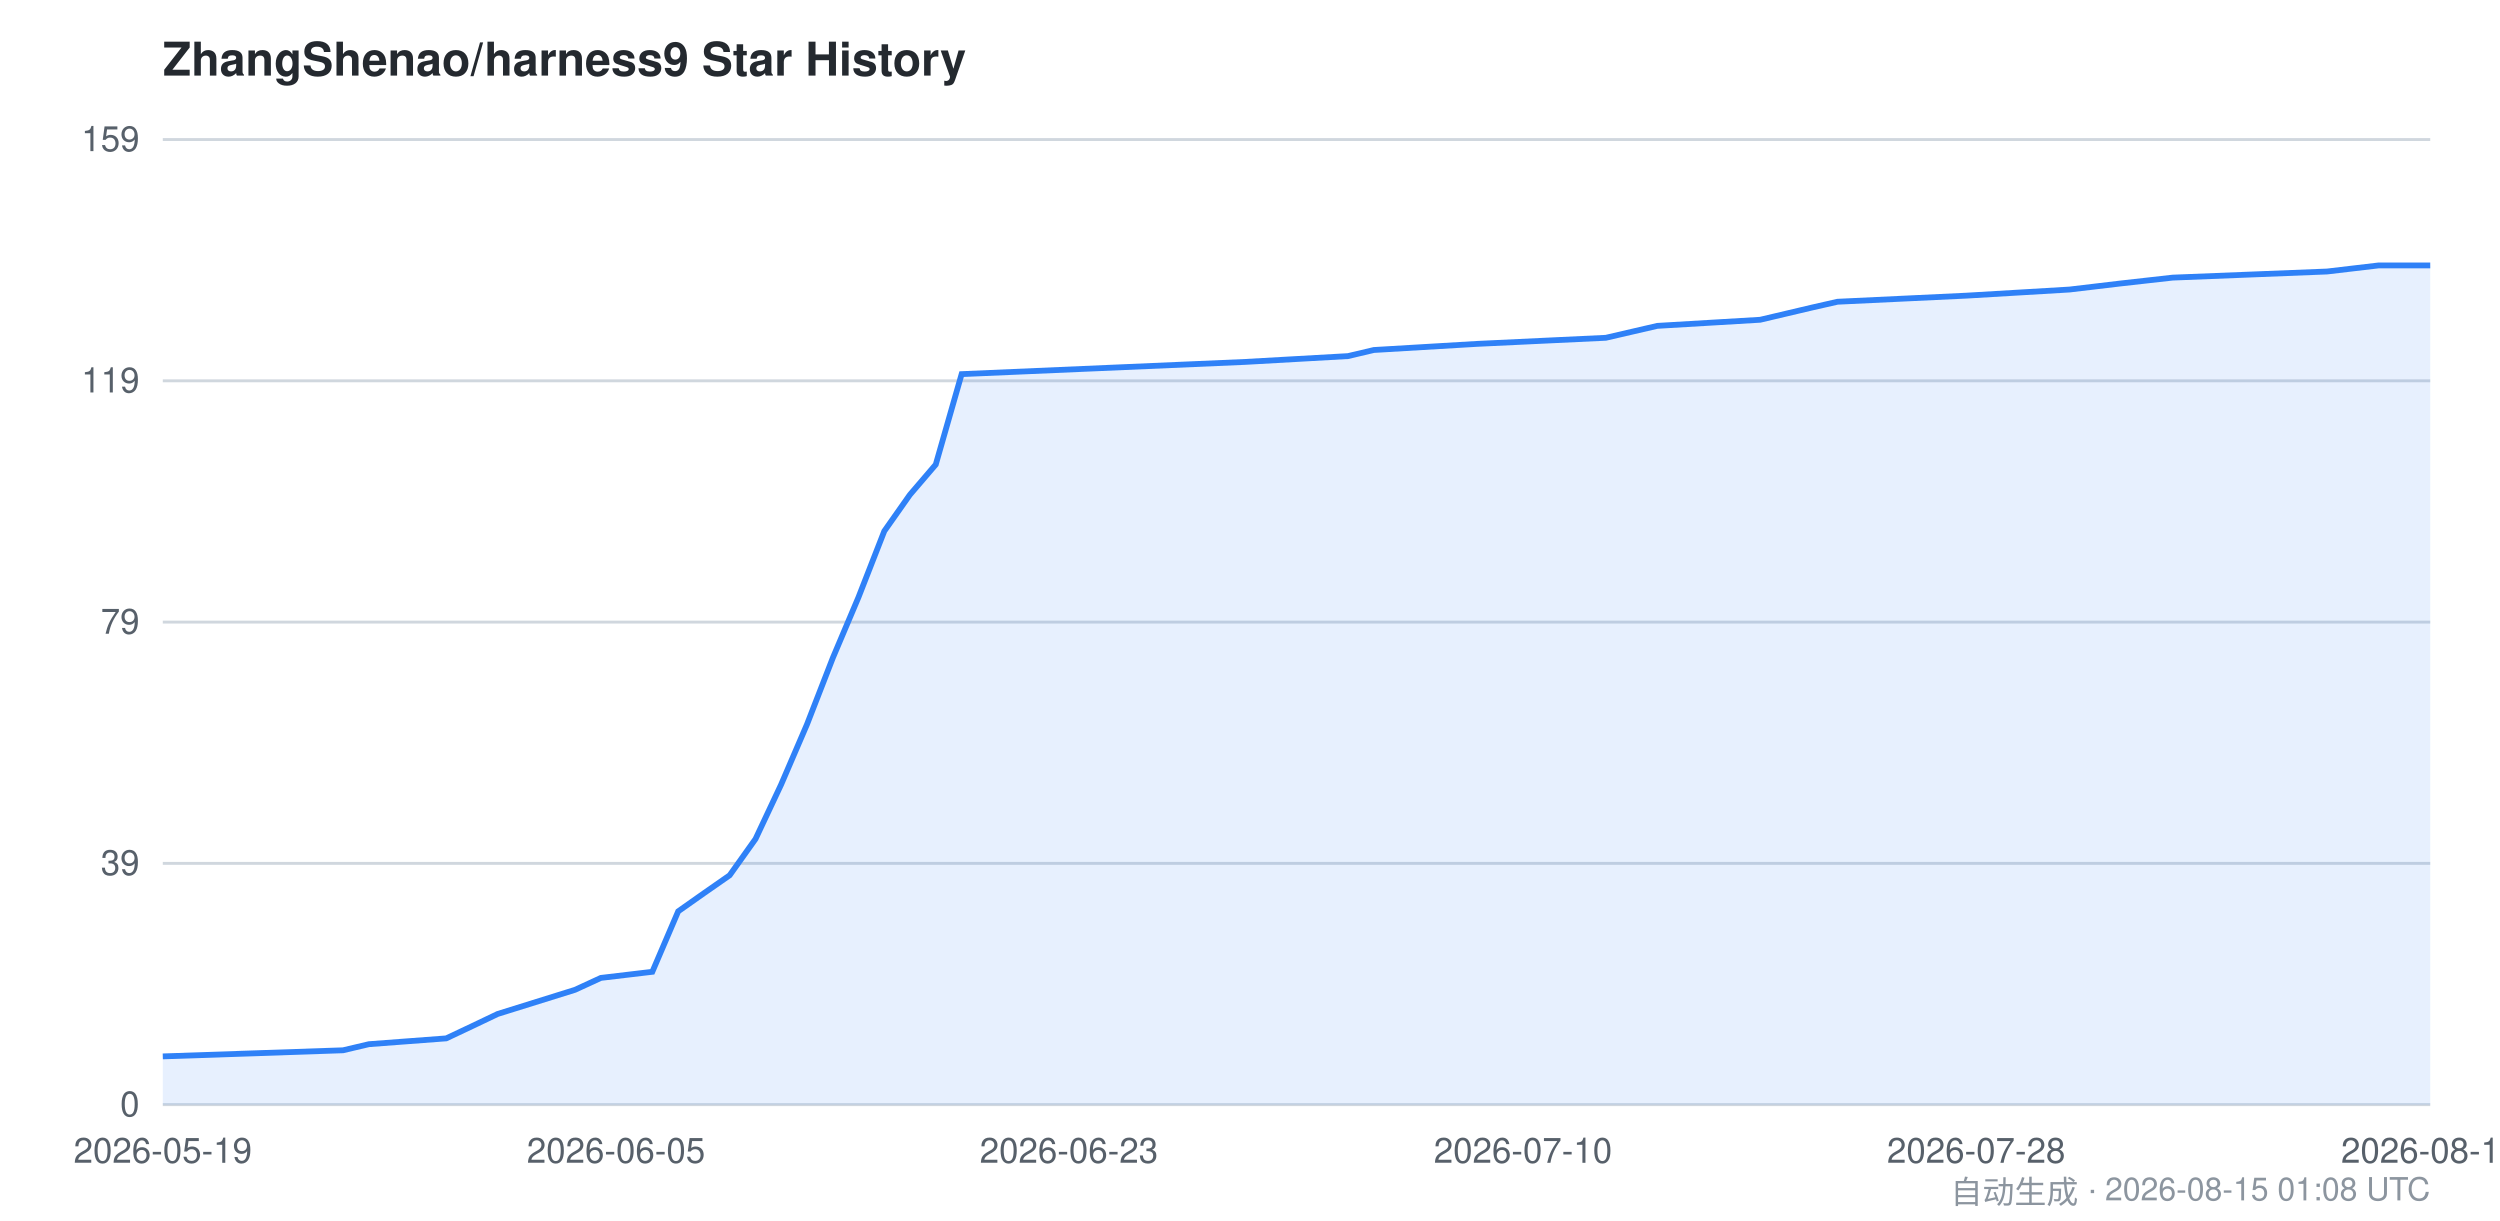
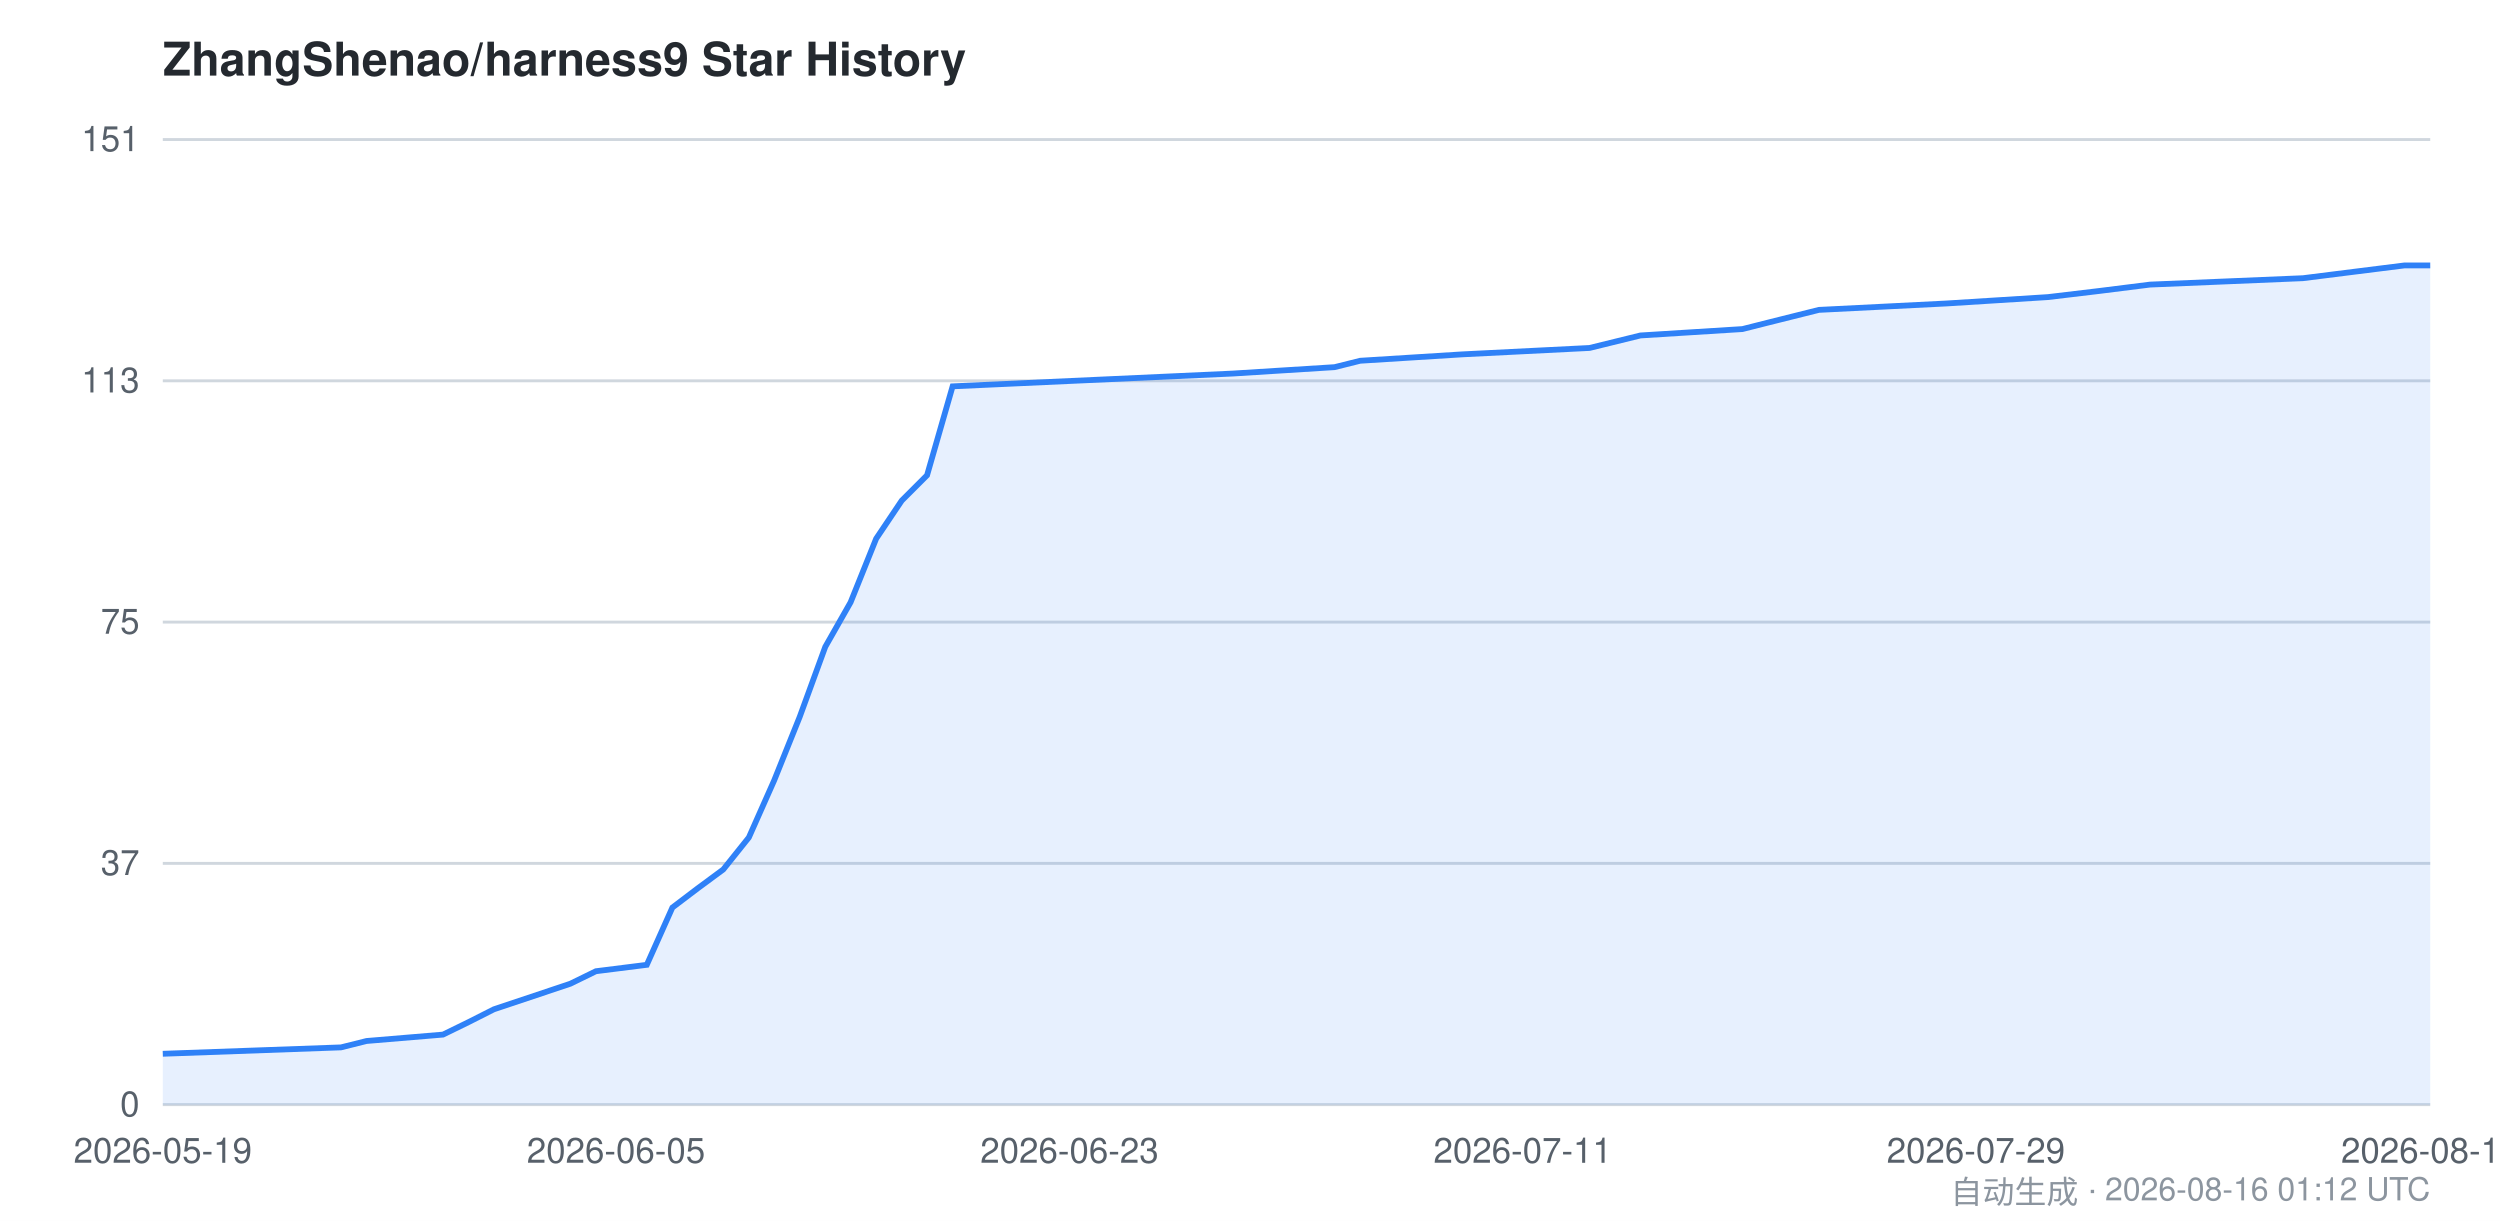
<svg xmlns="http://www.w3.org/2000/svg" viewBox="0 0 860 420" width="860" height="420" font-family="-apple-system,BlinkMacSystemFont,Segoe UI,Helvetica,Arial,sans-serif">
  <style>
    .bg { fill: #ffffff; }
    .grid { stroke: #d0d7de; stroke-width: 1; }
    .axis { fill: #57606a; font-size: 12px; }
    .title { fill: #24292f; font-size: 16px; font-weight: 600; }
    .footer { fill: #8c959f; font-size: 11px; }
    .area { fill: #2f81f7; opacity: 0.12; }
    .line { stroke: #2f81f7; stroke-width: 2; fill: none; }
    @media (prefers-color-scheme: dark) {
      .bg { fill: #0d1117; }
      .grid { stroke: #30363d; }
      .axis { fill: #8b949e; }
      .title { fill: #c9d1d9; }
      .footer { fill: #6e7681; }
      .area { fill: #58a6ff; opacity: 0.15; }
      .line { stroke: #58a6ff; }
    }
  </style>
  <rect class="bg" x="0" y="0" width="860" height="420" />
  <text class="title" x="56" y="26">ZhangShenao/harness9 Star History</text>
  <line class="grid" x1="56" y1="380.0" x2="836" y2="380.0" />
  <line class="grid" x1="56" y1="297.0" x2="836" y2="297.0" />
  <line class="grid" x1="56" y1="214.0" x2="836" y2="214.0" />
  <line class="grid" x1="56" y1="131.0" x2="836" y2="131.0" />
  <line class="grid" x1="56" y1="48.0" x2="836" y2="48.0" />
  <text class="axis" x="48" y="384.0" text-anchor="end">0</text>
-   <text class="axis" x="48" y="301.0" text-anchor="end">39</text>
-   <text class="axis" x="48" y="218.0" text-anchor="end">79</text>
-   <text class="axis" x="48" y="135.0" text-anchor="end">119</text>
-   <text class="axis" x="48" y="52.0" text-anchor="end">159</text>
-   <path class="area" d="M 56.0,363.4 L 118.0,361.3 L 126.9,359.2 L 153.5,357.2 L 162.4,353.0 L 171.2,348.8 L 197.8,340.5 L 206.7,336.4 L 224.4,334.3 L 233.3,313.5 L 242.1,307.3 L 251.0,301.1 L 259.9,288.6 L 268.7,269.9 L 277.6,249.2 L 286.5,226.3 L 295.3,205.5 L 304.2,182.7 L 313.0,170.2 L 321.9,159.8 L 330.8,128.7 L 428.3,124.5 L 463.7,122.5 L 472.6,120.4 L 508.0,118.3 L 552.4,116.2 L 570.1,112.1 L 605.5,110.0 L 614.4,107.9 L 623.3,105.8 L 632.1,103.8 L 676.5,101.7 L 711.9,99.6 L 729.6,97.5 L 747.4,95.5 L 800.5,93.4 L 818.3,91.3 L 836.0,91.3 L 836.0,380.0 L 56.0,380.0 Z" />
-   <path class="line" d="M 56.0,363.4 L 118.0,361.3 L 126.9,359.2 L 153.5,357.2 L 162.4,353.0 L 171.2,348.8 L 197.8,340.5 L 206.7,336.4 L 224.4,334.3 L 233.3,313.5 L 242.1,307.3 L 251.0,301.1 L 259.9,288.6 L 268.7,269.9 L 277.6,249.2 L 286.5,226.3 L 295.3,205.5 L 304.2,182.7 L 313.0,170.2 L 321.9,159.8 L 330.8,128.7 L 428.3,124.5 L 463.7,122.5 L 472.6,120.4 L 508.0,118.3 L 552.4,116.2 L 570.1,112.1 L 605.5,110.0 L 614.4,107.9 L 623.3,105.8 L 632.1,103.8 L 676.5,101.7 L 711.9,99.6 L 729.6,97.5 L 747.4,95.5 L 800.5,93.4 L 818.3,91.3 L 836.0,91.3" />
+   <text class="axis" x="48" y="301.0" text-anchor="end">37</text>
+   <text class="axis" x="48" y="218.0" text-anchor="end">75</text>
+   <text class="axis" x="48" y="135.0" text-anchor="end">113</text>
+   <text class="axis" x="48" y="52.0" text-anchor="end">151</text>
+   <path class="area" d="M 56.0,362.5 L 117.3,360.3 L 126.1,358.1 L 152.4,355.9 L 161.2,351.6 L 169.9,347.2 L 196.2,338.4 L 205.0,334.1 L 222.5,331.9 L 231.3,312.2 L 240.0,305.6 L 248.8,299.1 L 257.6,288.1 L 266.3,268.5 L 275.1,246.6 L 283.9,222.5 L 292.6,207.2 L 301.4,185.3 L 310.2,172.2 L 318.9,163.5 L 327.7,132.9 L 424.1,128.5 L 459.1,126.3 L 467.9,124.1 L 503.0,121.9 L 546.8,119.7 L 564.3,115.4 L 599.4,113.2 L 608.1,111.0 L 616.9,108.8 L 625.7,106.6 L 669.5,104.4 L 704.5,102.2 L 722.1,100.1 L 739.6,97.9 L 792.2,95.7 L 809.7,93.5 L 827.2,91.3 L 836.0,91.3 L 836.0,380.0 L 56.0,380.0 Z" />
+   <path class="line" d="M 56.0,362.5 L 117.3,360.3 L 126.1,358.1 L 152.4,355.9 L 161.2,351.6 L 169.9,347.2 L 196.2,338.4 L 205.0,334.1 L 222.5,331.9 L 231.3,312.2 L 240.0,305.6 L 248.8,299.1 L 257.6,288.1 L 266.3,268.5 L 275.1,246.6 L 283.9,222.5 L 292.6,207.2 L 301.4,185.3 L 310.2,172.2 L 318.9,163.5 L 327.7,132.9 L 424.1,128.5 L 459.1,126.3 L 467.9,124.1 L 503.0,121.9 L 546.8,119.7 L 564.3,115.4 L 599.4,113.2 L 608.1,111.0 L 616.9,108.8 L 625.7,106.6 L 669.5,104.4 L 704.5,102.2 L 722.1,100.1 L 739.6,97.9 L 792.2,95.7 L 809.7,93.5 L 827.2,91.3 L 836.0,91.3" />
  <text class="axis" x="56.0" y="400" text-anchor="middle">2026-05-19</text>
  <text class="axis" x="211.9" y="400" text-anchor="middle">2026-06-05</text>
-   <text class="axis" x="367.7" y="400" text-anchor="middle">2026-06-23</text>
-   <text class="axis" x="523.9" y="400" text-anchor="middle">2026-07-10</text>
-   <text class="axis" x="679.8" y="400" text-anchor="middle">2026-07-28</text>
-   <text class="axis" x="836.0" y="400" text-anchor="middle">2026-08-15</text>
-   <text class="footer" x="836" y="414" text-anchor="end">自动生成 · 2026-08-15 01:08 UTC</text>
+   <text class="axis" x="367.9" y="400" text-anchor="middle">2026-06-23</text>
+   <text class="axis" x="523.8" y="400" text-anchor="middle">2026-07-11</text>
+   <text class="axis" x="679.7" y="400" text-anchor="middle">2026-07-29</text>
+   <text class="axis" x="836.0" y="400" text-anchor="middle">2026-08-16</text>
+   <text class="footer" x="836" y="414" text-anchor="end">自动生成 · 2026-08-16 01:12 UTC</text>
</svg>
